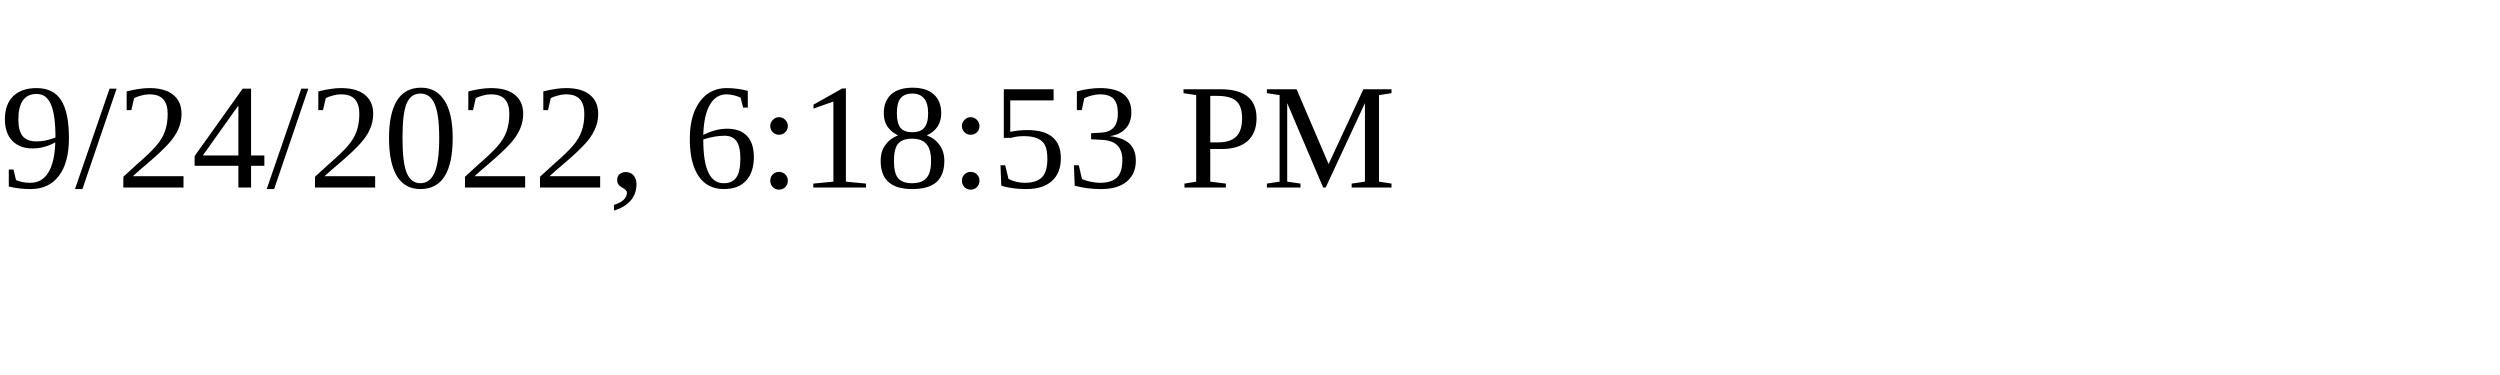
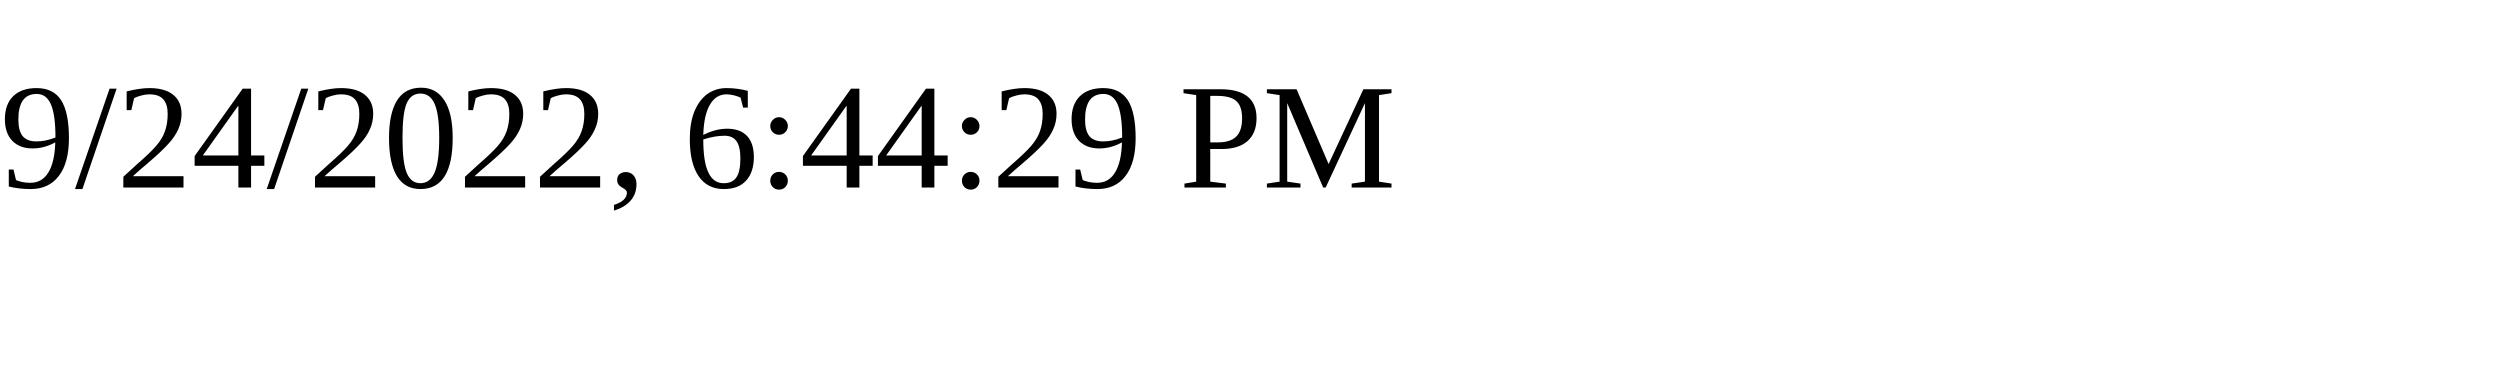
<svg xmlns="http://www.w3.org/2000/svg" height="30" width="200">
-   <text x="0" y="15">9/24/2022, 6:18:53 PM</text>
+   <text x="0" y="15">9/24/2022, 6:44:29 PM</text>
</svg>
